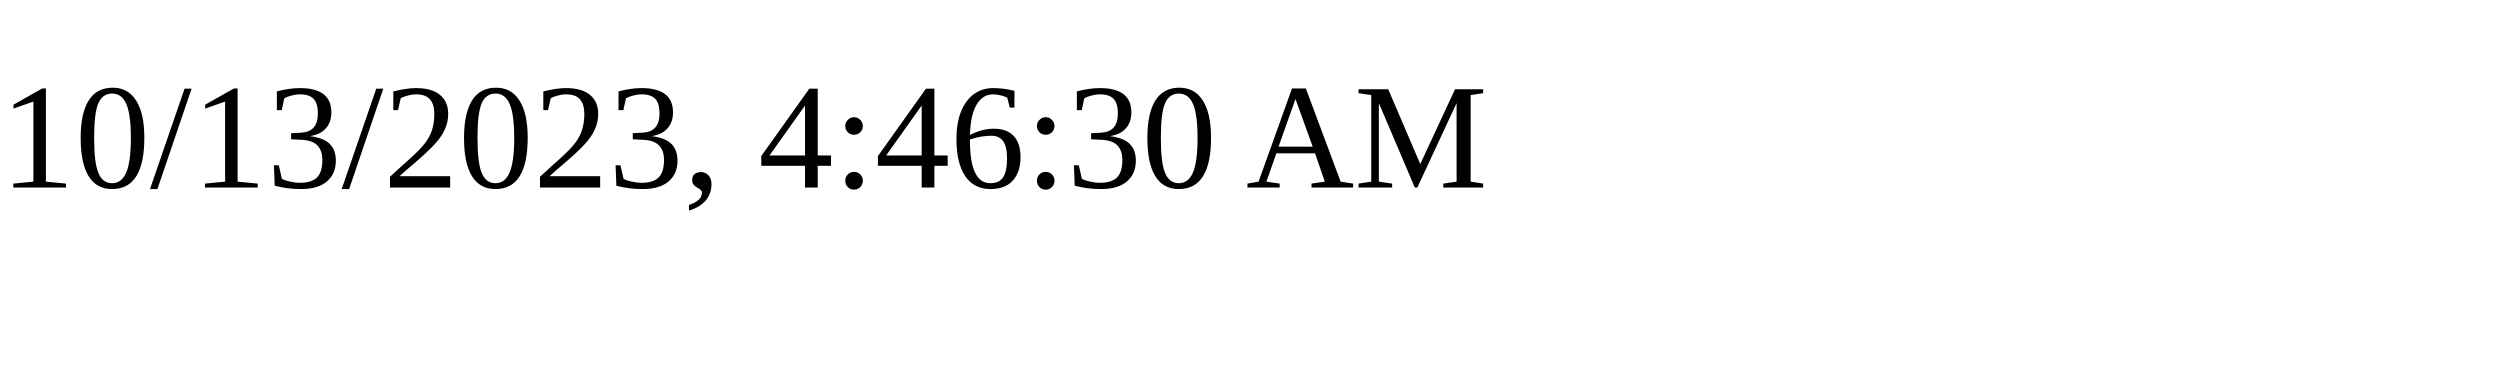
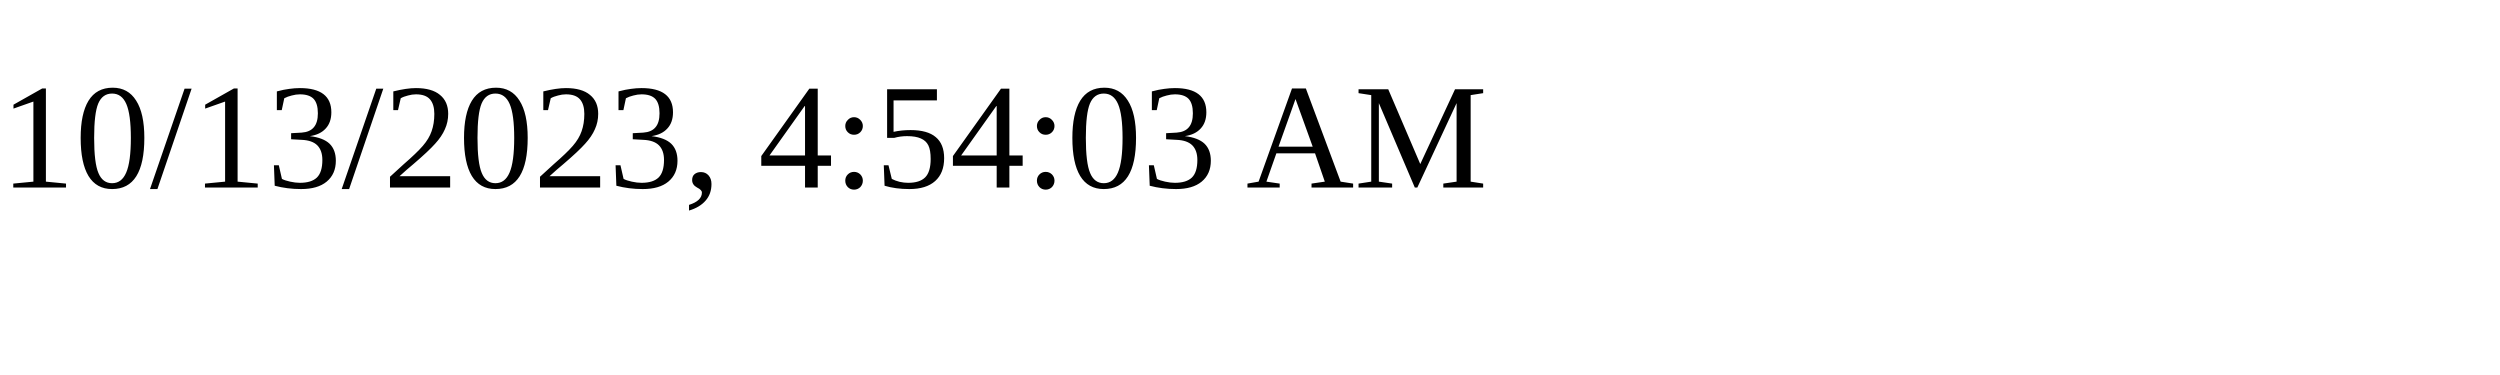
<svg xmlns="http://www.w3.org/2000/svg" height="30" width="200">
-   <text x="0" y="15">10/13/2023, 4:46:30 AM</text>
+   <text x="0" y="15">10/13/2023, 4:54:03 AM</text>
</svg>
